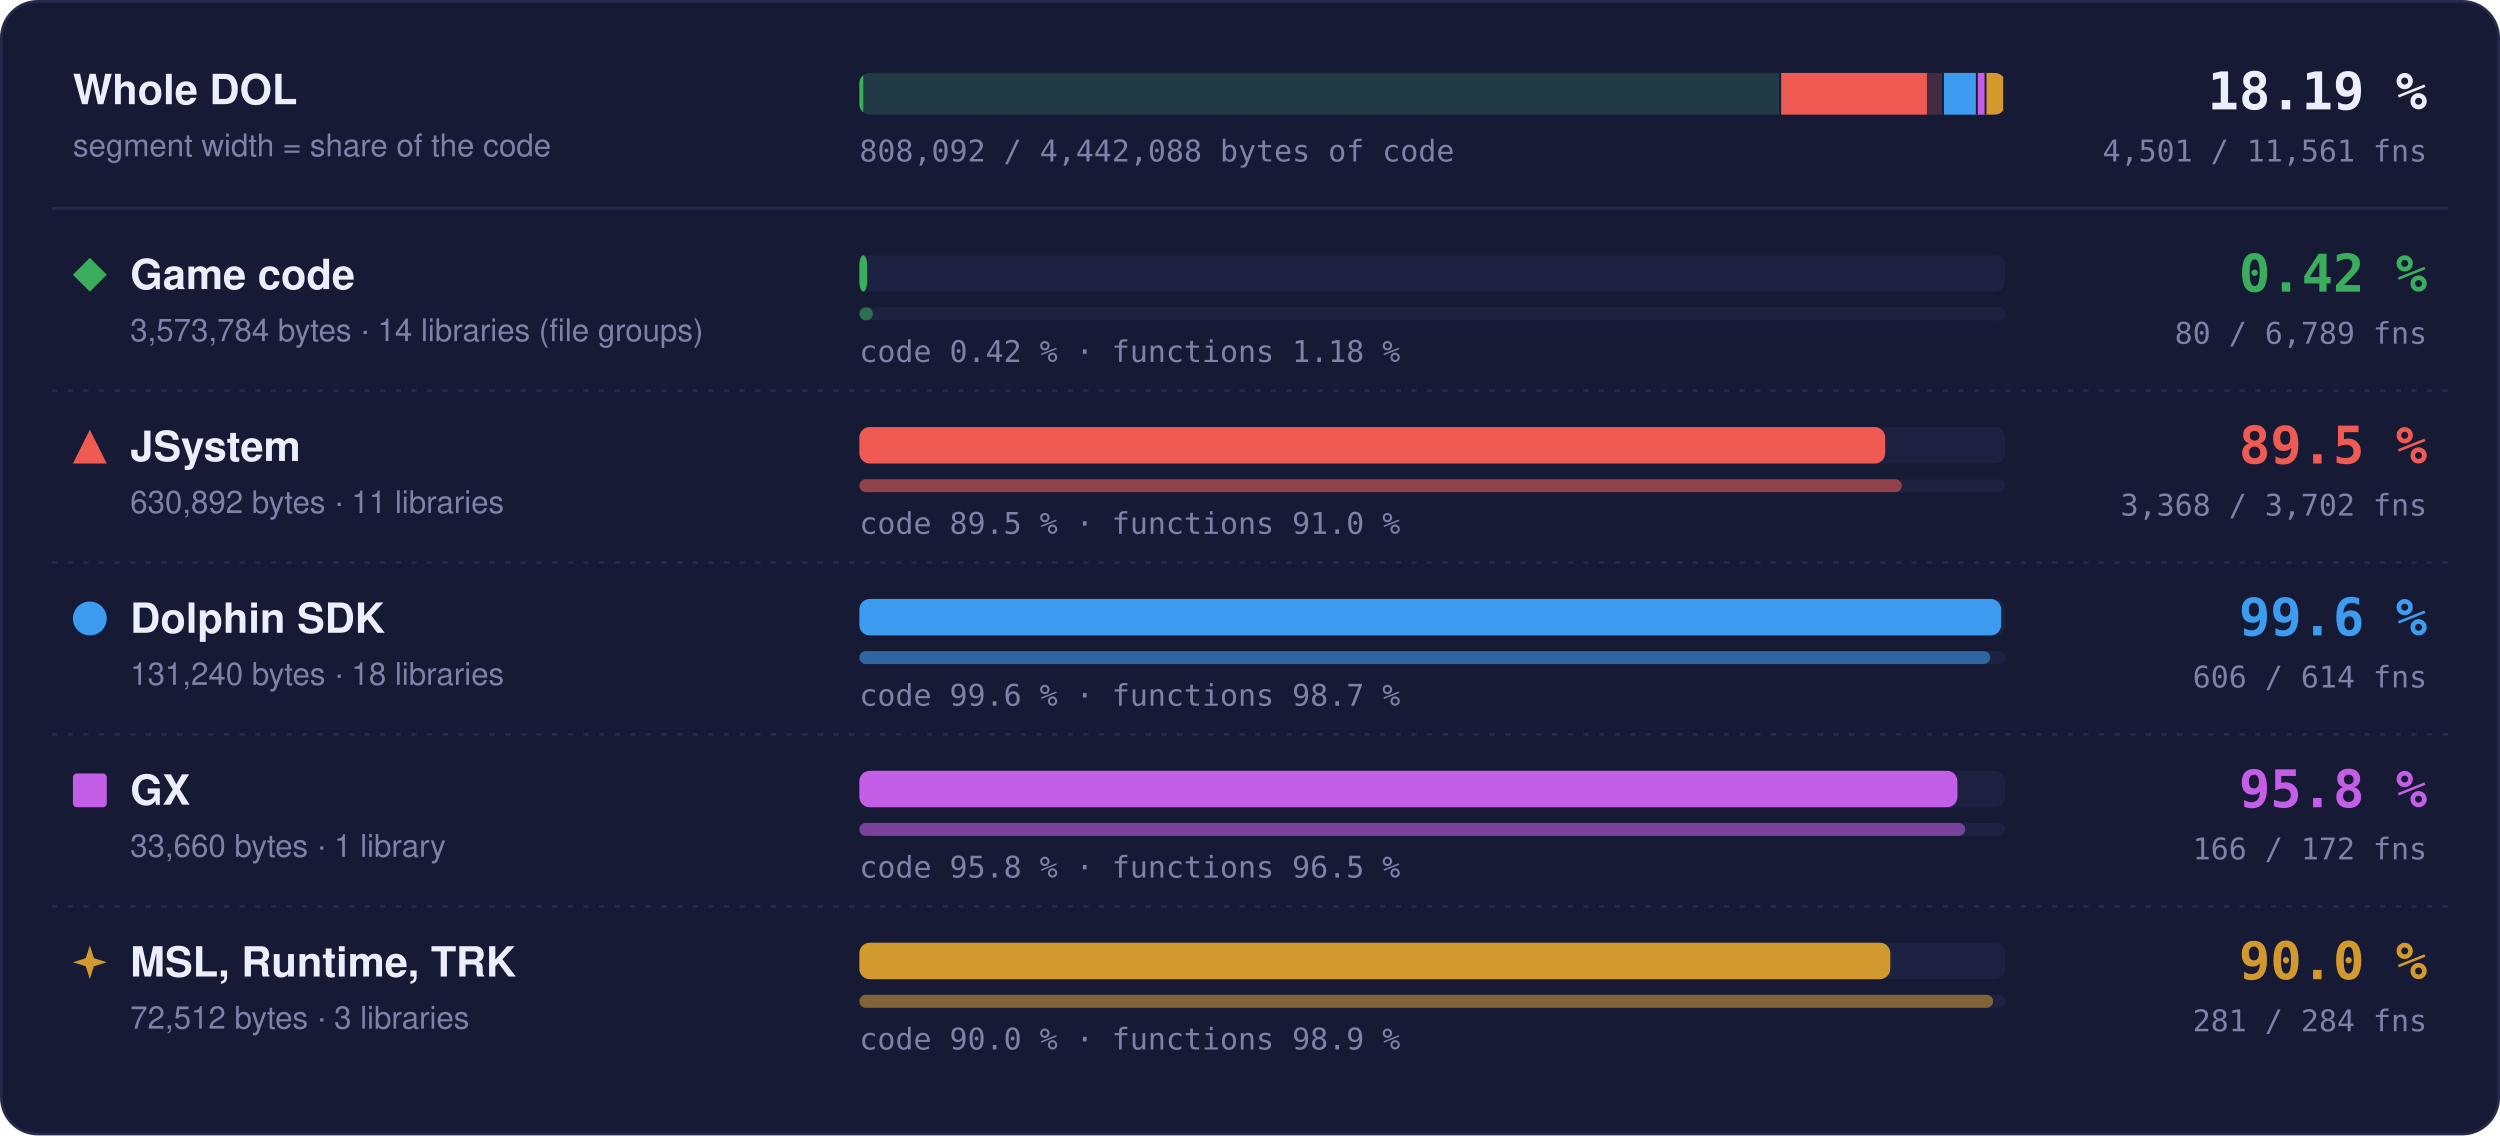
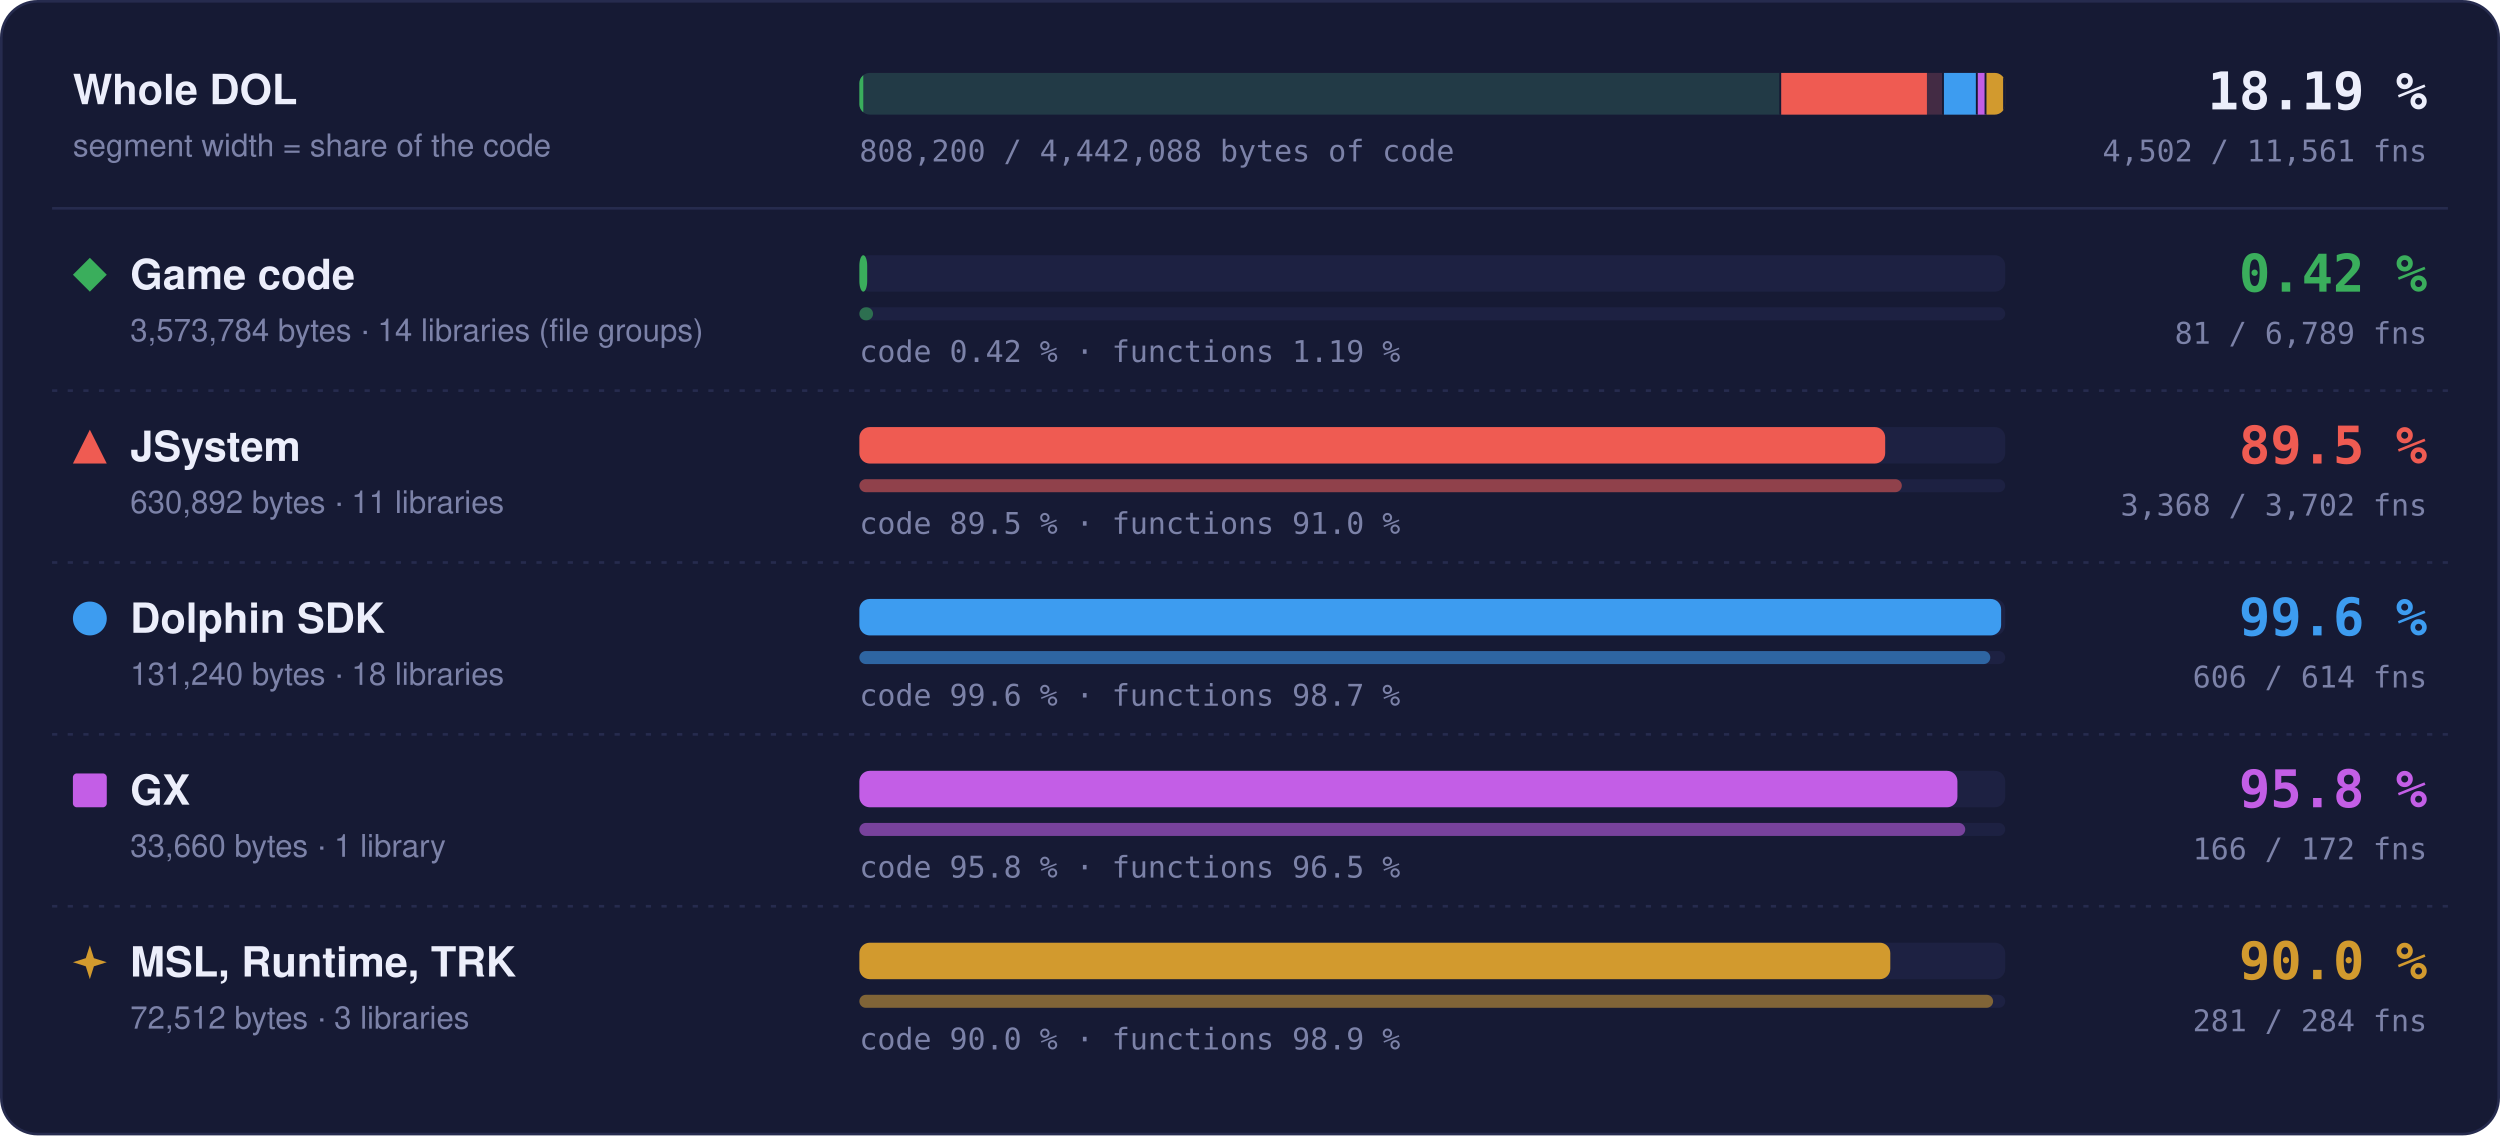
- <svg xmlns="http://www.w3.org/2000/svg" width="960" height="436" viewBox="0 0 960 436" role="img" aria-label="Matched code and functions per region: Game code 0.42 % of code, 80 of 6789 functions; JSystem 89.5 % of code, 3368 of 3702 functions; Dolphin SDK 99.6 % of code, 606 of 614 functions; GX 95.8 % of code, 166 of 172 functions; MSL, Runtime, TRK 90.0 % of code, 281 of 284 functions">
+ <svg xmlns="http://www.w3.org/2000/svg" width="960" height="436" viewBox="0 0 960 436" role="img" aria-label="Matched code and functions per region: Game code 0.42 % of code, 81 of 6789 functions; JSystem 89.5 % of code, 3368 of 3702 functions; Dolphin SDK 99.6 % of code, 606 of 614 functions; GX 95.8 % of code, 166 of 172 functions; MSL, Runtime, TRK 90.0 % of code, 281 of 284 functions">
  <style>text { font-family: -apple-system, BlinkMacSystemFont, 'Segoe UI', Helvetica, Arial, sans-serif; } .mono { font-family: ui-monospace, SFMono-Regular, 'SF Mono', Menlo, Consolas, monospace; } .grow { transform-box: fill-box; transform-origin: 0 50%; animation: grow 1.4s cubic-bezier(.2,.8,.2,1) both; } @keyframes grow { from { transform: scaleX(0); } } @media (prefers-reduced-motion: reduce) { * { animation: none !important; } }</style>
  <rect x="0.5" y="0.5" width="959" height="435" rx="14" fill="#161a34" stroke="#262b4e" />
  <text x="28" y="40" font-size="16" font-weight="700" fill="#eceefb">Whole DOL</text>
  <text x="28" y="60" font-size="12" fill="#7c82a8">segment width = share of the code</text>
  <rect x="330" y="28" width="440" height="16" rx="4" fill="#1d2142" />
  <clipPath id="wb">
    <rect x="330" y="28" width="440" height="16" rx="4" />
  </clipPath>
  <g clip-path="url(#wb)">
    <rect x="330.00" y="28" width="353.99" height="16" fill="#3aae5c" fill-opacity="0.18" />
-     <rect class="grow" x="330.00" y="28" width="1.49" height="16" fill="#3aae5c" />
+     <rect class="grow" x="330.00" y="28" width="1.50" height="16" fill="#3aae5c" />
    <rect x="683.24" y="28" width="1.5" height="16" fill="#161a34" />
    <rect x="683.99" y="28" width="62.49" height="16" fill="#ef5b52" fill-opacity="0.18" />
    <rect class="grow" x="683.99" y="28" width="55.95" height="16" fill="#ef5b52" />
    <rect x="745.73" y="28" width="1.5" height="16" fill="#161a34" />
    <rect x="746.48" y="28" width="13.00" height="16" fill="#3d9cf0" fill-opacity="0.18" />
    <rect class="grow" x="746.48" y="28" width="12.95" height="16" fill="#3d9cf0" />
    <rect x="758.73" y="28" width="1.5" height="16" fill="#161a34" />
    <rect x="759.48" y="28" width="3.33" height="16" fill="#c35ee6" fill-opacity="0.18" />
    <rect class="grow" x="759.48" y="28" width="3.20" height="16" fill="#c35ee6" />
    <rect x="762.07" y="28" width="1.5" height="16" fill="#161a34" />
    <rect x="762.82" y="28" width="7.18" height="16" fill="#d29a2e" fill-opacity="0.18" />
    <rect class="grow" x="762.82" y="28" width="6.46" height="16" fill="#d29a2e" />
    <rect x="769.25" y="28" width="1.5" height="16" fill="#161a34" />
  </g>
  <text x="932" y="42" text-anchor="end" class="mono" font-size="20" font-weight="700" fill="#eceefb">18.19 %</text>
-   <text x="932" y="62" text-anchor="end" class="mono" font-size="11.5" fill="#7c82a8">4,501 / 11,561 fns</text>
-   <text x="330" y="62" class="mono" font-size="11.5" fill="#7c82a8">808,092 / 4,442,088 bytes of code</text>
+   <text x="932" y="62" text-anchor="end" class="mono" font-size="11.5" fill="#7c82a8">4,502 / 11,561 fns</text>
+   <text x="330" y="62" class="mono" font-size="11.5" fill="#7c82a8">808,200 / 4,442,088 bytes of code</text>
  <line x1="20" x2="940" y1="80" y2="80" stroke="#262b4e" />
  <g fill="#3aae5c">
    <path d="M34.5 99L41 105.5L34.5 112L28 105.5Z" />
  </g>
  <text x="50" y="111" font-size="16" font-weight="700" fill="#eceefb">Game code</text>
  <text x="50" y="131" font-size="12" fill="#7c82a8">3,573,784 bytes · 14 libraries (file groups)</text>
  <rect x="330" y="98" width="440" height="14" rx="4" fill="#1d2142" />
  <rect class="grow" style="animation-delay:0.0s" x="330" y="98" width="3.00" height="14" rx="4" fill="#3aae5c" />
  <rect x="330" y="118" width="440" height="5" rx="2.5" fill="#1d2142" />
-   <rect class="grow" style="animation-delay:0.2s" x="330" y="118" width="5.18" height="5" rx="2.5" fill="#3aae5c" fill-opacity="0.55" />
-   <text x="330" y="139" class="mono" font-size="11.5" fill="#7c82a8">code 0.42 % · functions 1.18 %</text>
+   <rect class="grow" style="animation-delay:0.2s" x="330" y="118" width="5.25" height="5" rx="2.5" fill="#3aae5c" fill-opacity="0.55" />
+   <text x="330" y="139" class="mono" font-size="11.5" fill="#7c82a8">code 0.42 % · functions 1.19 %</text>
  <text x="932" y="112" text-anchor="end" class="mono" font-size="20" font-weight="700" fill="#3aae5c">0.42 %</text>
-   <text x="932" y="132" text-anchor="end" class="mono" font-size="11.5" fill="#7c82a8">80 / 6,789 fns</text>
+   <text x="932" y="132" text-anchor="end" class="mono" font-size="11.5" fill="#7c82a8">81 / 6,789 fns</text>
  <line x1="20" x2="940" y1="150" y2="150" stroke="#262b4e" stroke-dasharray="2 4" />
  <g fill="#ef5b52">
    <path d="M34.5 165L41 178L28 178Z" />
  </g>
  <text x="50" y="177" font-size="16" font-weight="700" fill="#eceefb">JSystem</text>
  <text x="50" y="197" font-size="12" fill="#7c82a8">630,892 bytes · 11 libraries</text>
  <rect x="330" y="164" width="440" height="14" rx="4" fill="#1d2142" />
  <rect class="grow" style="animation-delay:0.1s" x="330" y="164" width="393.91" height="14" rx="4" fill="#ef5b52" />
  <rect x="330" y="184" width="440" height="5" rx="2.5" fill="#1d2142" />
  <rect class="grow" style="animation-delay:0.3s" x="330" y="184" width="400.30" height="5" rx="2.5" fill="#ef5b52" fill-opacity="0.55" />
  <text x="330" y="205" class="mono" font-size="11.5" fill="#7c82a8">code 89.5 % · functions 91.0 %</text>
  <text x="932" y="178" text-anchor="end" class="mono" font-size="20" font-weight="700" fill="#ef5b52">89.5 %</text>
  <text x="932" y="198" text-anchor="end" class="mono" font-size="11.5" fill="#7c82a8">3,368 / 3,702 fns</text>
  <line x1="20" x2="940" y1="216" y2="216" stroke="#262b4e" stroke-dasharray="2 4" />
  <g fill="#3d9cf0">
    <circle cx="34.5" cy="237.5" r="6.5" />
  </g>
  <text x="50" y="243" font-size="16" font-weight="700" fill="#eceefb">Dolphin SDK</text>
  <text x="50" y="263" font-size="12" fill="#7c82a8">131,240 bytes · 18 libraries</text>
  <rect x="330" y="230" width="440" height="14" rx="4" fill="#1d2142" />
  <rect class="grow" style="animation-delay:0.2s" x="330" y="230" width="438.43" height="14" rx="4" fill="#3d9cf0" />
  <rect x="330" y="250" width="440" height="5" rx="2.5" fill="#1d2142" />
  <rect class="grow" style="animation-delay:0.4s" x="330" y="250" width="434.27" height="5" rx="2.5" fill="#3d9cf0" fill-opacity="0.55" />
  <text x="330" y="271" class="mono" font-size="11.5" fill="#7c82a8">code 99.6 % · functions 98.7 %</text>
  <text x="932" y="244" text-anchor="end" class="mono" font-size="20" font-weight="700" fill="#3d9cf0">99.6 %</text>
  <text x="932" y="264" text-anchor="end" class="mono" font-size="11.5" fill="#7c82a8">606 / 614 fns</text>
  <line x1="20" x2="940" y1="282" y2="282" stroke="#262b4e" stroke-dasharray="2 4" />
  <g fill="#c35ee6">
    <rect x="28" y="297" width="13" height="13" rx="1.5" />
  </g>
  <text x="50" y="309" font-size="16" font-weight="700" fill="#eceefb">GX</text>
  <text x="50" y="329" font-size="12" fill="#7c82a8">33,660 bytes · 1 library</text>
  <rect x="330" y="296" width="440" height="14" rx="4" fill="#1d2142" />
  <rect class="grow" style="animation-delay:0.3s" x="330" y="296" width="421.65" height="14" rx="4" fill="#c35ee6" />
  <rect x="330" y="316" width="440" height="5" rx="2.5" fill="#1d2142" />
  <rect class="grow" style="animation-delay:0.5s" x="330" y="316" width="424.65" height="5" rx="2.5" fill="#c35ee6" fill-opacity="0.55" />
  <text x="330" y="337" class="mono" font-size="11.5" fill="#7c82a8">code 95.8 % · functions 96.5 %</text>
  <text x="932" y="310" text-anchor="end" class="mono" font-size="20" font-weight="700" fill="#c35ee6">95.8 %</text>
  <text x="932" y="330" text-anchor="end" class="mono" font-size="11.5" fill="#7c82a8">166 / 172 fns</text>
  <line x1="20" x2="940" y1="348" y2="348" stroke="#262b4e" stroke-dasharray="2 4" />
  <g fill="#d29a2e">
    <path d="M34.5 363L36.06 367.94L41 369.5L36.06 371.06L34.5 376L32.94 371.06L28 369.5L32.94 367.94Z" />
  </g>
  <text x="50" y="375" font-size="16" font-weight="700" fill="#eceefb">MSL, Runtime, TRK</text>
  <text x="50" y="395" font-size="12" fill="#7c82a8">72,512 bytes · 3 libraries</text>
  <rect x="330" y="362" width="440" height="14" rx="4" fill="#1d2142" />
  <rect class="grow" style="animation-delay:0.4s" x="330" y="362" width="395.87" height="14" rx="4" fill="#d29a2e" />
  <rect x="330" y="382" width="440" height="5" rx="2.5" fill="#1d2142" />
  <rect class="grow" style="animation-delay:0.6s" x="330" y="382" width="435.35" height="5" rx="2.5" fill="#d29a2e" fill-opacity="0.55" />
  <text x="330" y="403" class="mono" font-size="11.5" fill="#7c82a8">code 90.0 % · functions 98.9 %</text>
  <text x="932" y="376" text-anchor="end" class="mono" font-size="20" font-weight="700" fill="#d29a2e">90.0 %</text>
  <text x="932" y="396" text-anchor="end" class="mono" font-size="11.5" fill="#7c82a8">281 / 284 fns</text>
</svg>
